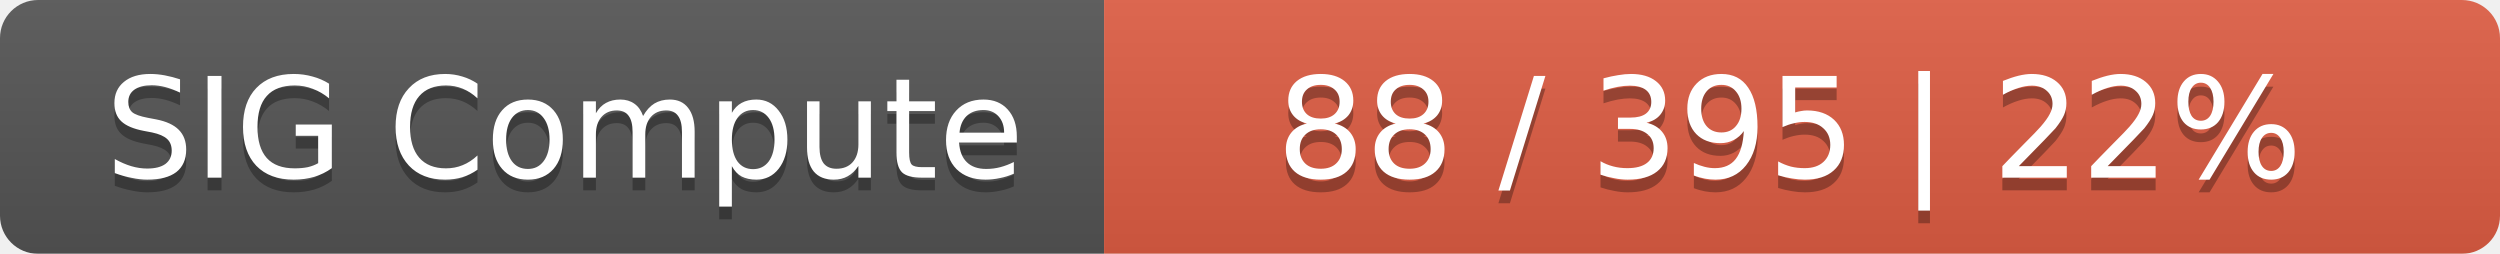
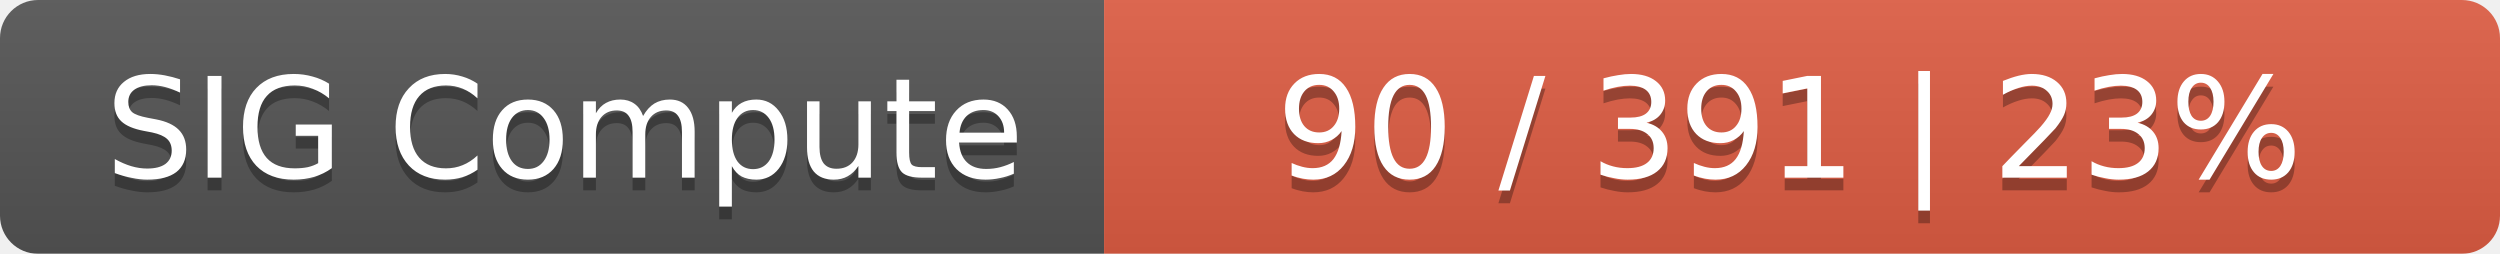
<svg xmlns="http://www.w3.org/2000/svg" width="197" height="20">
  <linearGradient id="smooth" x2="0" y2="100%">
    <stop offset="0" stop-color="#bbb" stop-opacity=".1" />
    <stop offset="1" stop-opacity=".1" />
  </linearGradient>
  <mask id="round">
    <rect width="197" height="20" rx="3" fill="#fff" />
  </mask>
  <g mask="url(#round)">
    <rect width="87" height="20" fill="#555" />
    <rect x="87" width="110" height="20" fill="#e05d44" />
    <rect width="197" height="20" fill="url(#smooth)" />
  </g>
  <g fill="#fff" text-anchor="middle" font-family="DejaVu Sans,Verdana,Geneva,sans-serif" font-size="11">
    <text x="44.5" y="15" fill="#010101" fill-opacity=".3">SIG Compute</text>
    <text x="44.5" y="14">SIG Compute</text>
-     <text x="141" y="15" fill="#010101" fill-opacity=".3">88 / 395    |    22%</text>
-     <text x="141" y="14">88 / 395    |    22%</text>
+     <text x="141" y="15" fill="#010101" fill-opacity=".3">90 / 391    |    23%</text>
+     <text x="141" y="14">90 / 391    |    23%</text>
  </g>
</svg>
